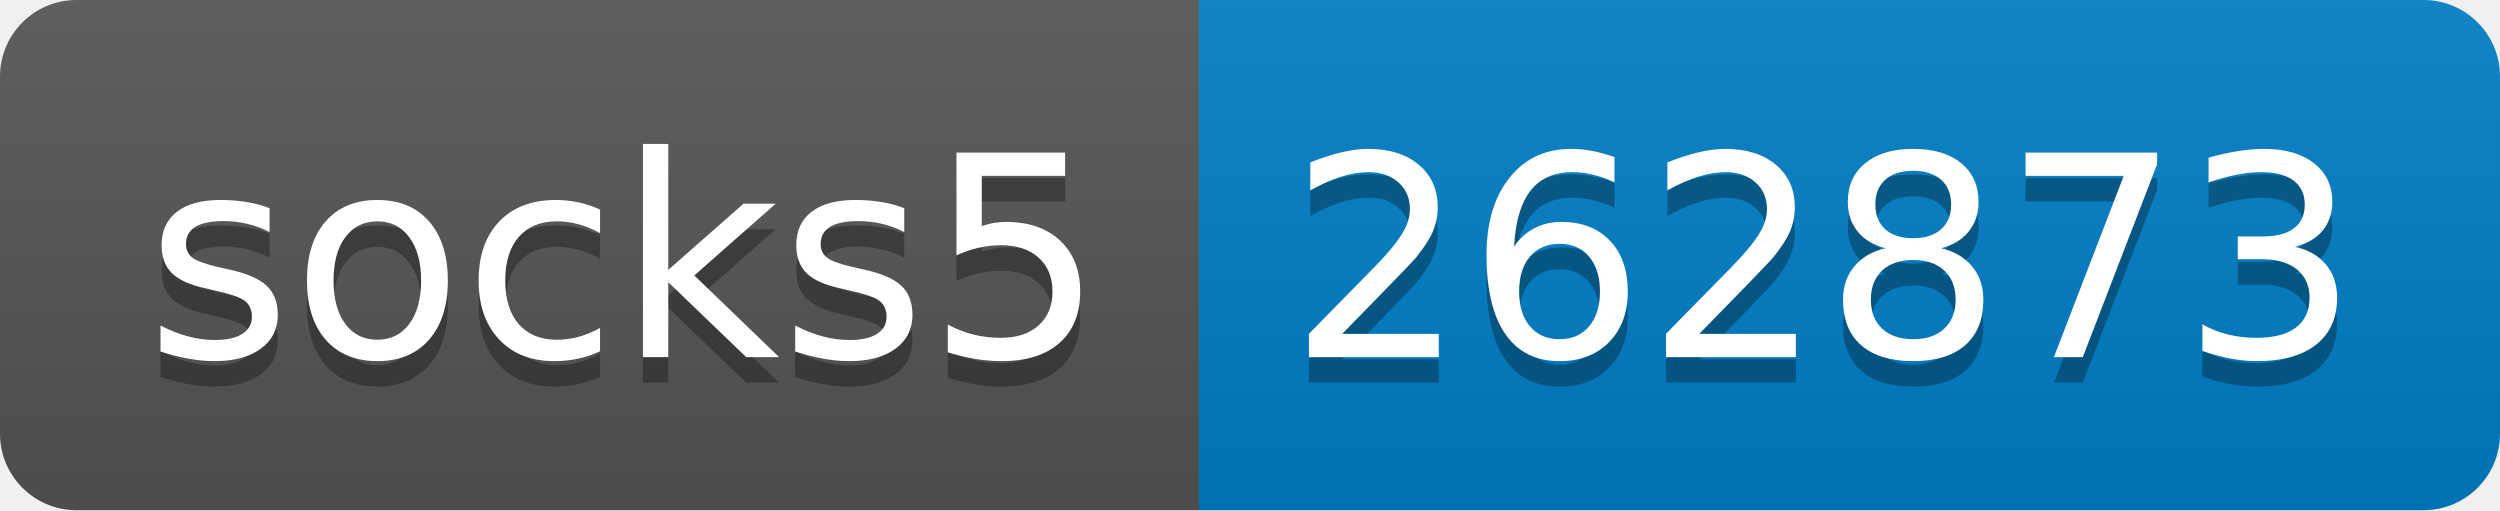
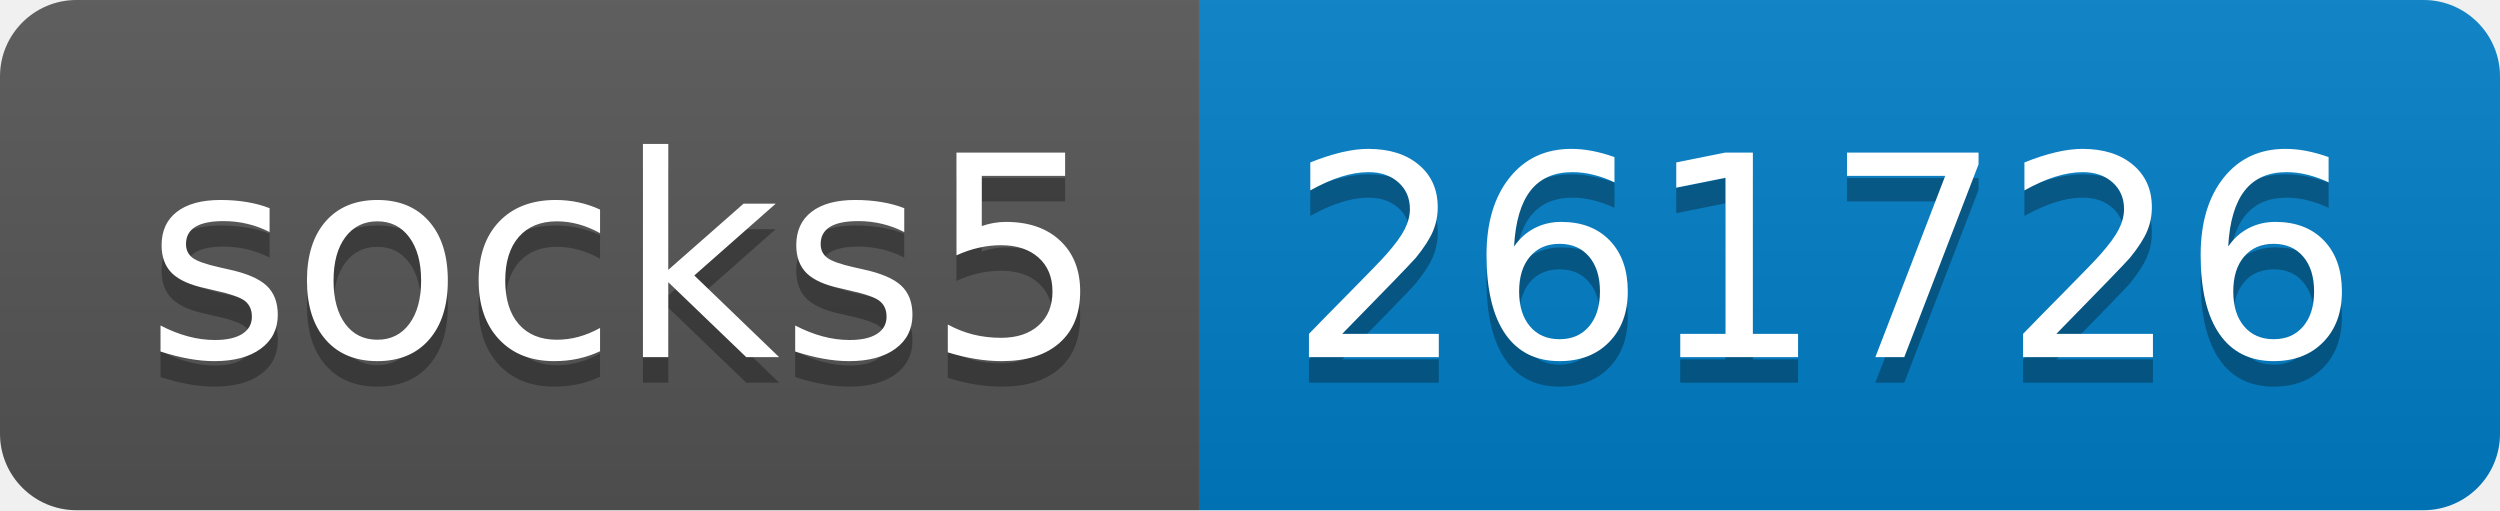
- <svg xmlns="http://www.w3.org/2000/svg" width="98" height="20" role="img" aria-label="socks5: 262873">
+ <svg xmlns="http://www.w3.org/2000/svg" width="98" height="20" role="img" aria-label="socks5: 261726">
  <linearGradient id="s" x2="0" y2="100%">
    <stop offset="0" stop-color="#bbb" stop-opacity=".1" />
    <stop offset="1" stop-opacity=".1" />
  </linearGradient>
  <clipPath id="r">
    <rect width="98" height="20" rx="3" fill="#fff" />
  </clipPath>
  <g clip-path="url(#r)">
    <rect width="47" height="20" fill="#555" />
    <rect x="47" width="51" height="20" fill="#007ec6" />
    <rect width="98" height="20" fill="url(#s)" />
  </g>
  <g fill="#fff" text-anchor="middle" font-family="Verdana,Geneva,DejaVu Sans,sans-serif" text-rendering="geometricPrecision" font-size="110">
    <text aria-hidden="true" x="245" y="150" fill="#010101" fill-opacity=".3" transform="scale(.1)" textLength="370">socks5</text>
    <text x="245" y="140" transform="scale(.1)" fill="#fff" textLength="370">socks5</text>
-     <text aria-hidden="true" x="715" y="150" fill="#010101" fill-opacity=".3" transform="scale(.1)" textLength="410">262873</text>
-     <text x="715" y="140" transform="scale(.1)" fill="#fff" textLength="410">262873</text>
+     <text aria-hidden="true" x="715" y="150" fill="#010101" fill-opacity=".3" transform="scale(.1)" textLength="410">261726</text>
+     <text x="715" y="140" transform="scale(.1)" fill="#fff" textLength="410">261726</text>
  </g>
</svg>
